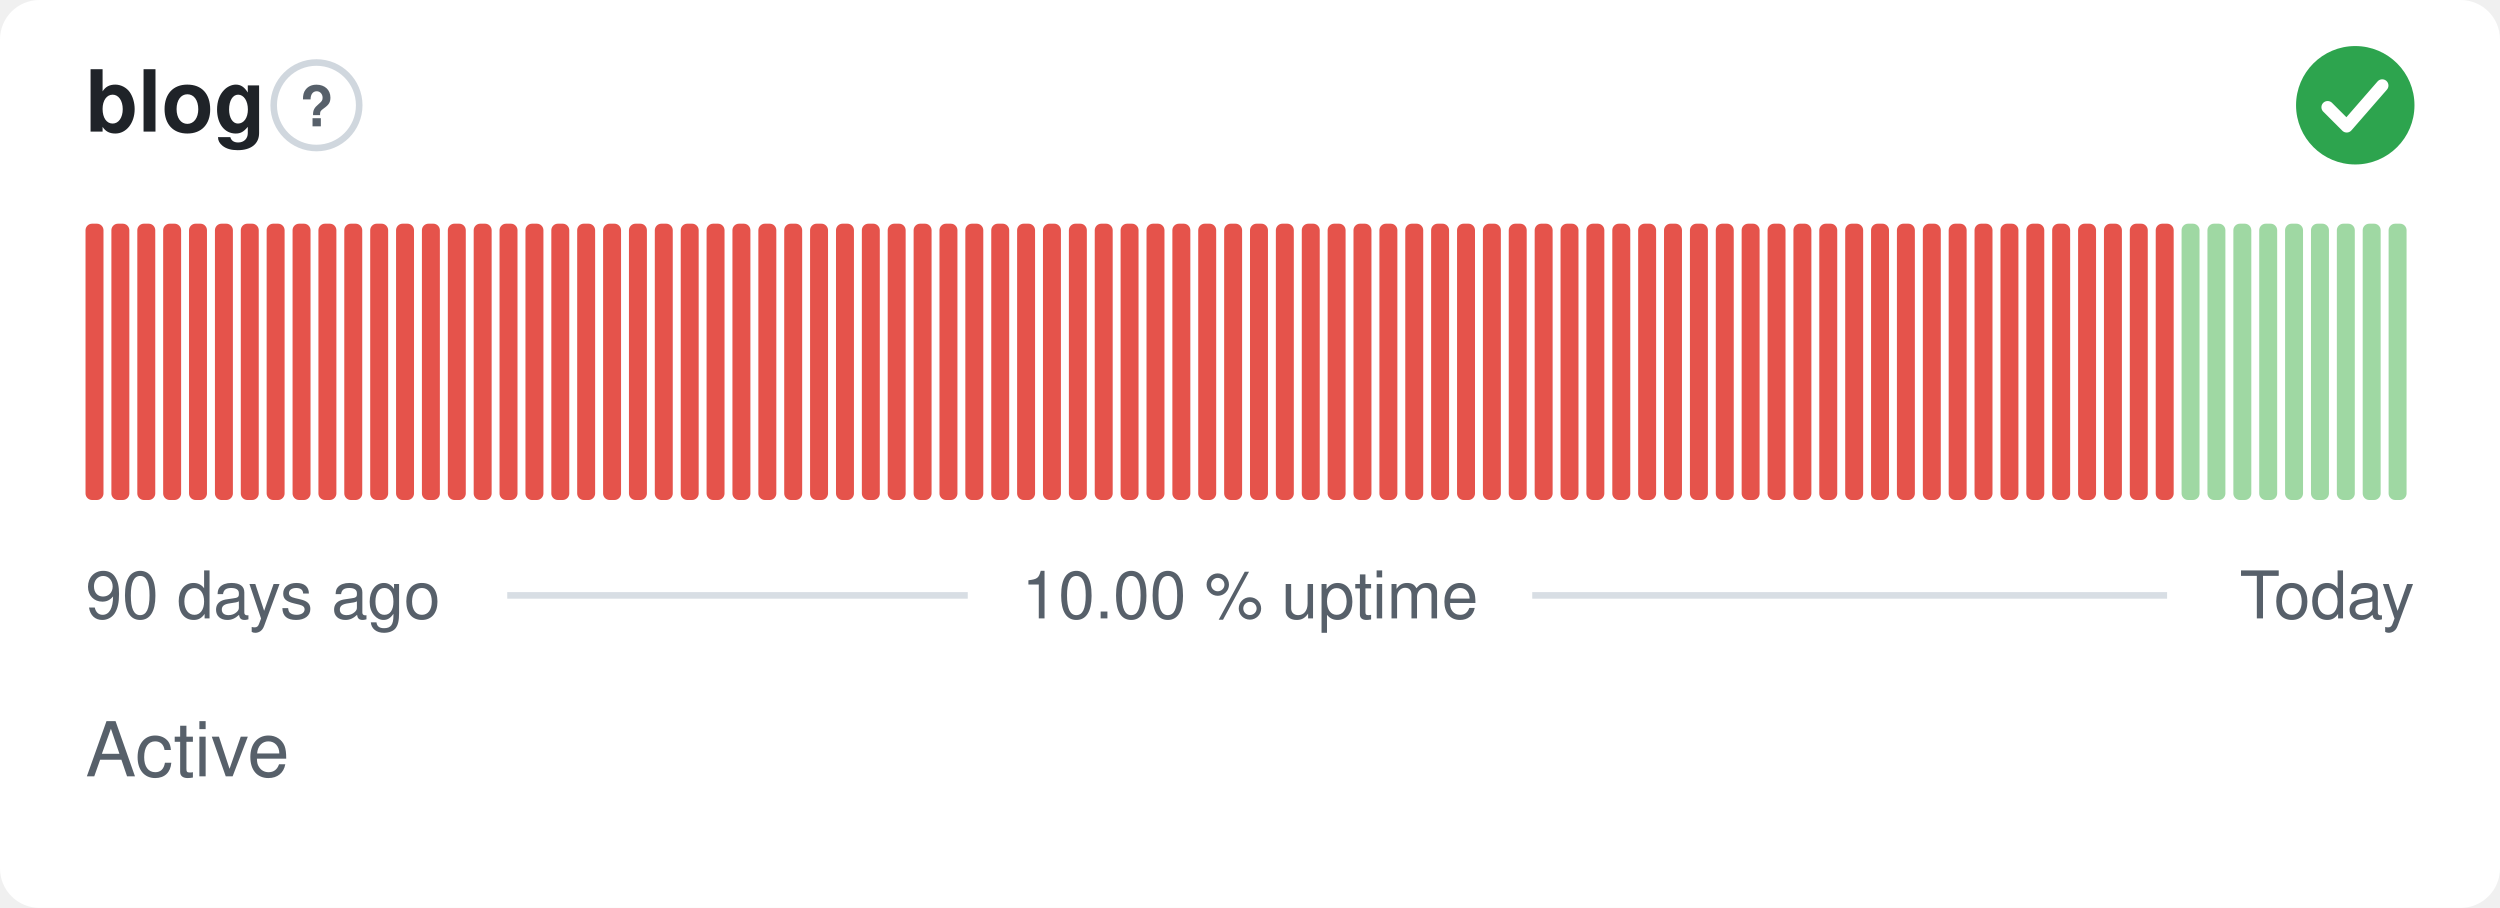
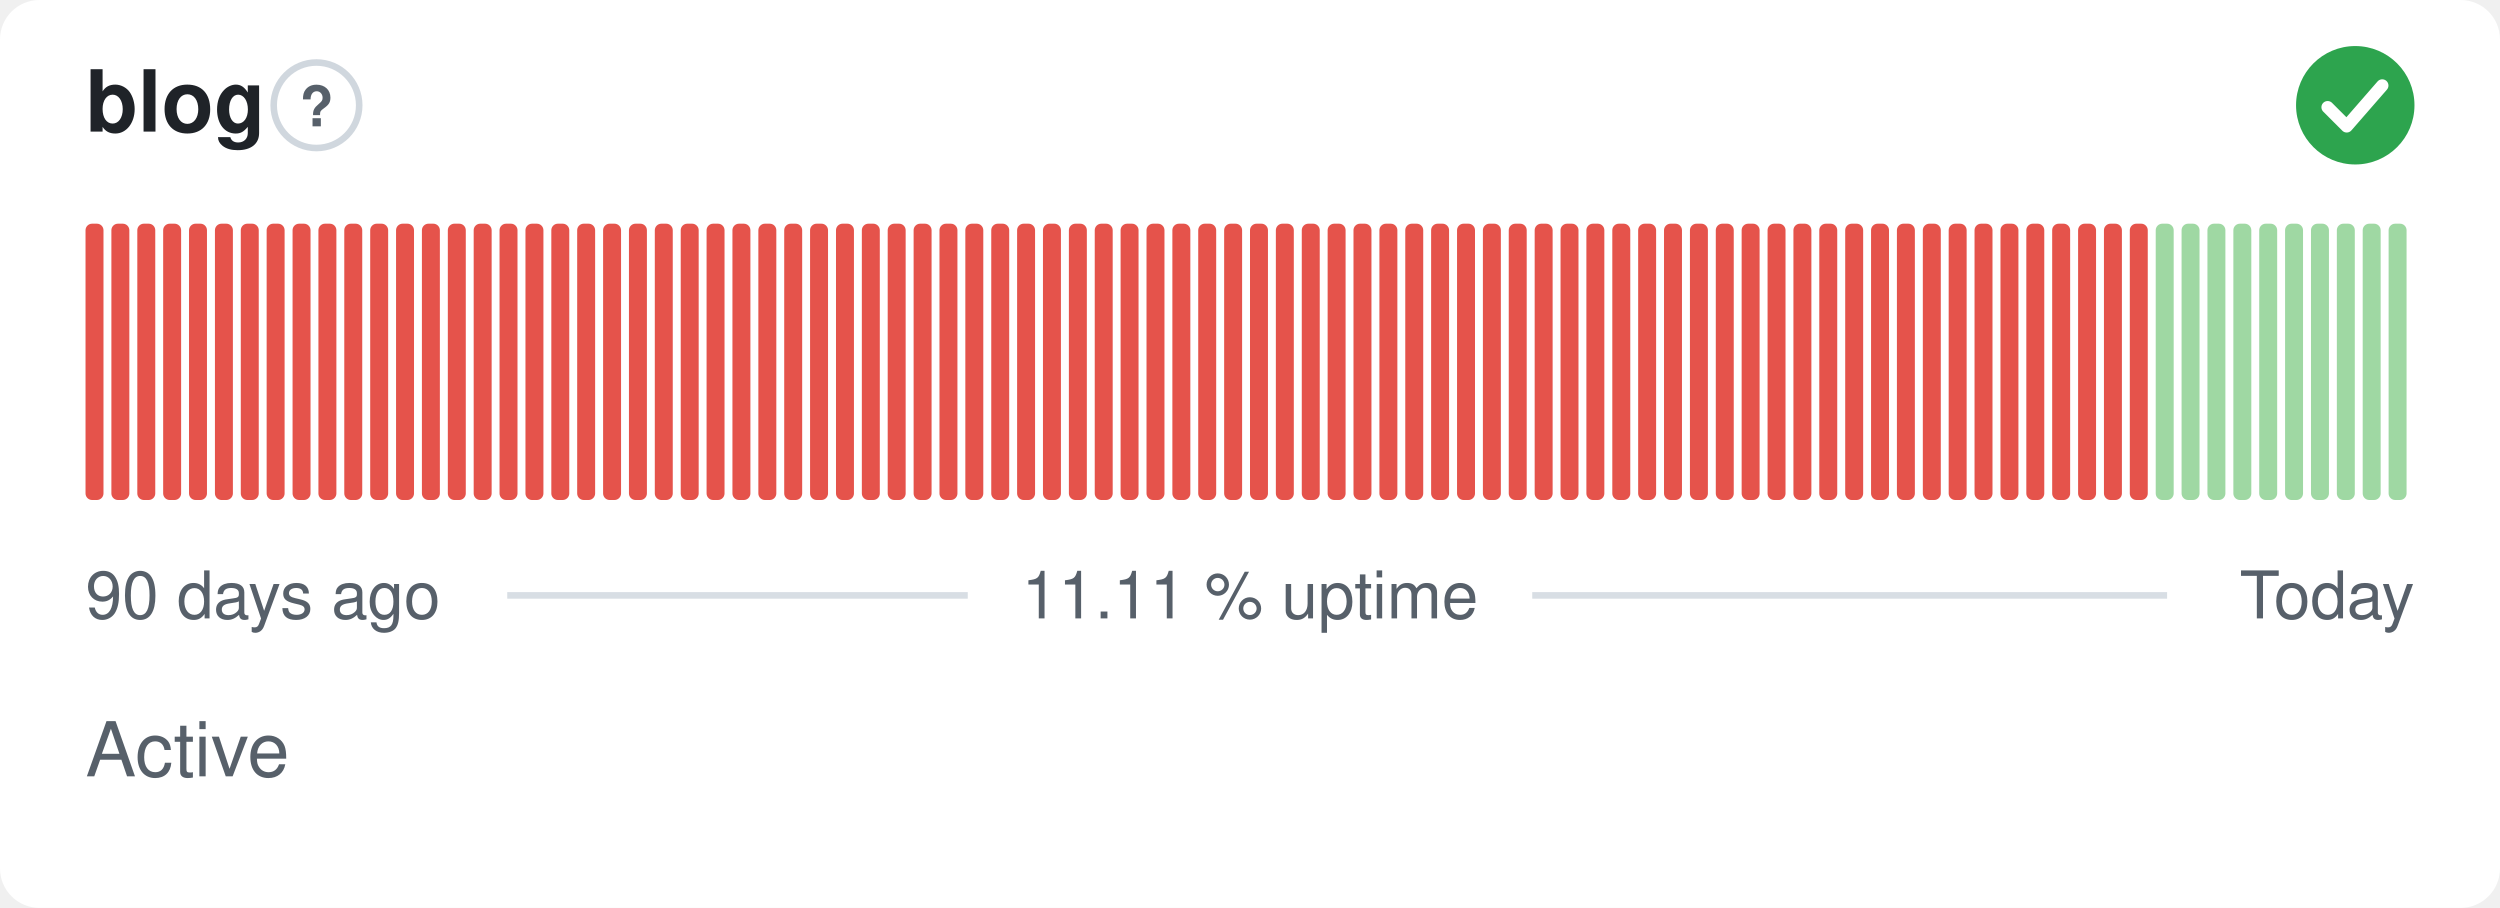
- <svg xmlns="http://www.w3.org/2000/svg" width="380" height="138" viewBox="0 0 380 138" role="img" aria-label="blog: Active, 10.00 % uptime over the last 90 days" font-family="-apple-system,BlinkMacSystemFont,'Segoe UI',Helvetica,Arial,sans-serif">
+ <svg xmlns="http://www.w3.org/2000/svg" width="380" height="138" viewBox="0 0 380 138" role="img" aria-label="blog: Active, 11.11 % uptime over the last 90 days" font-family="-apple-system,BlinkMacSystemFont,'Segoe UI',Helvetica,Arial,sans-serif">
  <style>
    @media (prefers-color-scheme: dark) {
      .bg { fill: #0d1117 }
      .title { fill: #e6edf3 }
      .muted { fill: #8b949e }
      .hint { stroke: #30363d }
      .rule { stroke: #30363d }
      .nodata { fill: #21262d }
    }
  </style>
  <rect class="bg" width="380" height="138" rx="6" fill="#ffffff" />
  <text class="title" x="13" y="20" font-size="13" font-weight="600" fill="#1f2328">blog</text>
  <circle class="hint" cx="48.1" cy="16" r="6.5" fill="none" stroke="#d0d7de" stroke-width="1" />
  <text class="muted" x="48.1" y="19.2" text-anchor="middle" font-size="8.5" font-weight="700" fill="#57606a">?</text>
  <circle cx="358" cy="16" r="9" fill="#2da44e" />
  <path d="M353.80 16.30l2.90 2.90 5.40 -6.20" fill="none" stroke="#fff" stroke-width="1.89" stroke-linecap="round" stroke-linejoin="round" />
  <rect x="13.00" y="34.00" width="2.73" height="42.00" rx="1" fill="#e5534b" />
  <rect x="16.93" y="34.00" width="2.73" height="42.00" rx="1" fill="#e5534b" />
  <rect x="20.87" y="34.00" width="2.73" height="42.00" rx="1" fill="#e5534b" />
  <rect x="24.80" y="34.00" width="2.73" height="42.00" rx="1" fill="#e5534b" />
  <rect x="28.73" y="34.00" width="2.73" height="42.00" rx="1" fill="#e5534b" />
  <rect x="32.67" y="34.00" width="2.73" height="42.00" rx="1" fill="#e5534b" />
  <rect x="36.60" y="34.00" width="2.73" height="42.00" rx="1" fill="#e5534b" />
  <rect x="40.53" y="34.00" width="2.73" height="42.00" rx="1" fill="#e5534b" />
  <rect x="44.47" y="34.00" width="2.73" height="42.00" rx="1" fill="#e5534b" />
  <rect x="48.40" y="34.00" width="2.73" height="42.00" rx="1" fill="#e5534b" />
  <rect x="52.33" y="34.00" width="2.73" height="42.00" rx="1" fill="#e5534b" />
  <rect x="56.27" y="34.00" width="2.73" height="42.00" rx="1" fill="#e5534b" />
  <rect x="60.20" y="34.00" width="2.73" height="42.00" rx="1" fill="#e5534b" />
  <rect x="64.13" y="34.00" width="2.73" height="42.00" rx="1" fill="#e5534b" />
  <rect x="68.07" y="34.00" width="2.73" height="42.00" rx="1" fill="#e5534b" />
  <rect x="72.00" y="34.00" width="2.73" height="42.00" rx="1" fill="#e5534b" />
  <rect x="75.93" y="34.00" width="2.73" height="42.00" rx="1" fill="#e5534b" />
  <rect x="79.87" y="34.00" width="2.73" height="42.00" rx="1" fill="#e5534b" />
  <rect x="83.80" y="34.00" width="2.73" height="42.00" rx="1" fill="#e5534b" />
  <rect x="87.73" y="34.00" width="2.73" height="42.00" rx="1" fill="#e5534b" />
  <rect x="91.67" y="34.00" width="2.73" height="42.00" rx="1" fill="#e5534b" />
  <rect x="95.60" y="34.00" width="2.73" height="42.00" rx="1" fill="#e5534b" />
  <rect x="99.53" y="34.00" width="2.73" height="42.00" rx="1" fill="#e5534b" />
  <rect x="103.47" y="34.00" width="2.73" height="42.00" rx="1" fill="#e5534b" />
  <rect x="107.40" y="34.00" width="2.73" height="42.00" rx="1" fill="#e5534b" />
  <rect x="111.33" y="34.00" width="2.73" height="42.00" rx="1" fill="#e5534b" />
  <rect x="115.27" y="34.00" width="2.73" height="42.00" rx="1" fill="#e5534b" />
  <rect x="119.20" y="34.00" width="2.73" height="42.00" rx="1" fill="#e5534b" />
  <rect x="123.13" y="34.00" width="2.73" height="42.00" rx="1" fill="#e5534b" />
  <rect x="127.07" y="34.00" width="2.73" height="42.00" rx="1" fill="#e5534b" />
  <rect x="131.00" y="34.00" width="2.73" height="42.00" rx="1" fill="#e5534b" />
  <rect x="134.93" y="34.00" width="2.73" height="42.00" rx="1" fill="#e5534b" />
  <rect x="138.87" y="34.00" width="2.73" height="42.00" rx="1" fill="#e5534b" />
  <rect x="142.80" y="34.00" width="2.73" height="42.00" rx="1" fill="#e5534b" />
  <rect x="146.73" y="34.00" width="2.73" height="42.00" rx="1" fill="#e5534b" />
  <rect x="150.67" y="34.00" width="2.73" height="42.00" rx="1" fill="#e5534b" />
  <rect x="154.60" y="34.00" width="2.73" height="42.00" rx="1" fill="#e5534b" />
  <rect x="158.53" y="34.00" width="2.73" height="42.00" rx="1" fill="#e5534b" />
  <rect x="162.47" y="34.00" width="2.73" height="42.00" rx="1" fill="#e5534b" />
  <rect x="166.40" y="34.00" width="2.73" height="42.00" rx="1" fill="#e5534b" />
  <rect x="170.33" y="34.00" width="2.73" height="42.00" rx="1" fill="#e5534b" />
  <rect x="174.27" y="34.00" width="2.73" height="42.00" rx="1" fill="#e5534b" />
  <rect x="178.20" y="34.00" width="2.73" height="42.00" rx="1" fill="#e5534b" />
  <rect x="182.13" y="34.00" width="2.73" height="42.00" rx="1" fill="#e5534b" />
  <rect x="186.07" y="34.00" width="2.73" height="42.00" rx="1" fill="#e5534b" />
  <rect x="190.00" y="34.00" width="2.73" height="42.00" rx="1" fill="#e5534b" />
  <rect x="193.93" y="34.00" width="2.73" height="42.00" rx="1" fill="#e5534b" />
  <rect x="197.87" y="34.00" width="2.73" height="42.00" rx="1" fill="#e5534b" />
  <rect x="201.80" y="34.00" width="2.73" height="42.00" rx="1" fill="#e5534b" />
  <rect x="205.73" y="34.00" width="2.73" height="42.00" rx="1" fill="#e5534b" />
  <rect x="209.67" y="34.00" width="2.73" height="42.00" rx="1" fill="#e5534b" />
  <rect x="213.60" y="34.00" width="2.73" height="42.00" rx="1" fill="#e5534b" />
  <rect x="217.53" y="34.00" width="2.73" height="42.00" rx="1" fill="#e5534b" />
  <rect x="221.47" y="34.00" width="2.73" height="42.00" rx="1" fill="#e5534b" />
  <rect x="225.40" y="34.00" width="2.73" height="42.00" rx="1" fill="#e5534b" />
  <rect x="229.33" y="34.00" width="2.73" height="42.00" rx="1" fill="#e5534b" />
  <rect x="233.27" y="34.00" width="2.73" height="42.00" rx="1" fill="#e5534b" />
  <rect x="237.20" y="34.00" width="2.73" height="42.00" rx="1" fill="#e5534b" />
  <rect x="241.13" y="34.00" width="2.73" height="42.00" rx="1" fill="#e5534b" />
  <rect x="245.07" y="34.00" width="2.73" height="42.00" rx="1" fill="#e5534b" />
  <rect x="249.00" y="34.00" width="2.73" height="42.00" rx="1" fill="#e5534b" />
  <rect x="252.93" y="34.00" width="2.73" height="42.00" rx="1" fill="#e5534b" />
  <rect x="256.87" y="34.00" width="2.73" height="42.00" rx="1" fill="#e5534b" />
  <rect x="260.80" y="34.00" width="2.73" height="42.00" rx="1" fill="#e5534b" />
  <rect x="264.73" y="34.00" width="2.73" height="42.00" rx="1" fill="#e5534b" />
  <rect x="268.67" y="34.00" width="2.73" height="42.00" rx="1" fill="#e5534b" />
  <rect x="272.60" y="34.00" width="2.73" height="42.00" rx="1" fill="#e5534b" />
  <rect x="276.53" y="34.00" width="2.73" height="42.00" rx="1" fill="#e5534b" />
  <rect x="280.47" y="34.00" width="2.73" height="42.00" rx="1" fill="#e5534b" />
  <rect x="284.40" y="34.00" width="2.73" height="42.00" rx="1" fill="#e5534b" />
  <rect x="288.33" y="34.00" width="2.73" height="42.00" rx="1" fill="#e5534b" />
  <rect x="292.27" y="34.00" width="2.73" height="42.00" rx="1" fill="#e5534b" />
  <rect x="296.20" y="34.00" width="2.73" height="42.00" rx="1" fill="#e5534b" />
  <rect x="300.13" y="34.00" width="2.73" height="42.00" rx="1" fill="#e5534b" />
  <rect x="304.07" y="34.00" width="2.73" height="42.00" rx="1" fill="#e5534b" />
  <rect x="308.00" y="34.00" width="2.73" height="42.00" rx="1" fill="#e5534b" />
  <rect x="311.93" y="34.00" width="2.73" height="42.00" rx="1" fill="#e5534b" />
  <rect x="315.87" y="34.00" width="2.73" height="42.00" rx="1" fill="#e5534b" />
  <rect x="319.80" y="34.00" width="2.73" height="42.00" rx="1" fill="#e5534b" />
  <rect x="323.73" y="34.00" width="2.73" height="42.00" rx="1" fill="#e5534b" />
-   <rect x="327.67" y="34.00" width="2.73" height="42.00" rx="1" fill="#e5534b" />
+   <rect x="327.67" y="34.00" width="2.73" height="42.00" rx="1" fill="#9fd8a3" />
  <rect x="331.60" y="34.00" width="2.73" height="42.00" rx="1" fill="#9fd8a3" />
  <rect x="335.53" y="34.00" width="2.73" height="42.00" rx="1" fill="#9fd8a3" />
  <rect x="339.47" y="34.00" width="2.73" height="42.00" rx="1" fill="#9fd8a3" />
  <rect x="343.40" y="34.00" width="2.73" height="42.00" rx="1" fill="#9fd8a3" />
  <rect x="347.33" y="34.00" width="2.73" height="42.00" rx="1" fill="#9fd8a3" />
  <rect x="351.27" y="34.00" width="2.73" height="42.00" rx="1" fill="#9fd8a3" />
  <rect x="355.20" y="34.00" width="2.73" height="42.00" rx="1" fill="#9fd8a3" />
  <rect x="359.13" y="34.00" width="2.73" height="42.00" rx="1" fill="#9fd8a3" />
  <rect x="363.07" y="34.00" width="2.73" height="42.00" rx="1" fill="#9fd8a3" />
  <text class="muted" x="13" y="94" font-size="10" fill="#57606a">90 days ago</text>
-   <text class="muted" x="190" y="94" text-anchor="middle" font-size="10" fill="#57606a">10.00 % uptime</text>
+   <text class="muted" x="190" y="94" text-anchor="middle" font-size="10" fill="#57606a">11.11 % uptime</text>
  <text class="muted" x="367" y="94" text-anchor="end" font-size="10" fill="#57606a">Today</text>
  <line class="rule" x1="77.1" y1="90.5" x2="147.1" y2="90.5" stroke="#d8dee4" stroke-width="1" />
  <line class="rule" x1="232.9" y1="90.5" x2="329.4" y2="90.5" stroke="#d8dee4" stroke-width="1" />
  <text class="muted" x="13" y="118" font-size="11.5" fill="#57606a">Active</text>
</svg>
